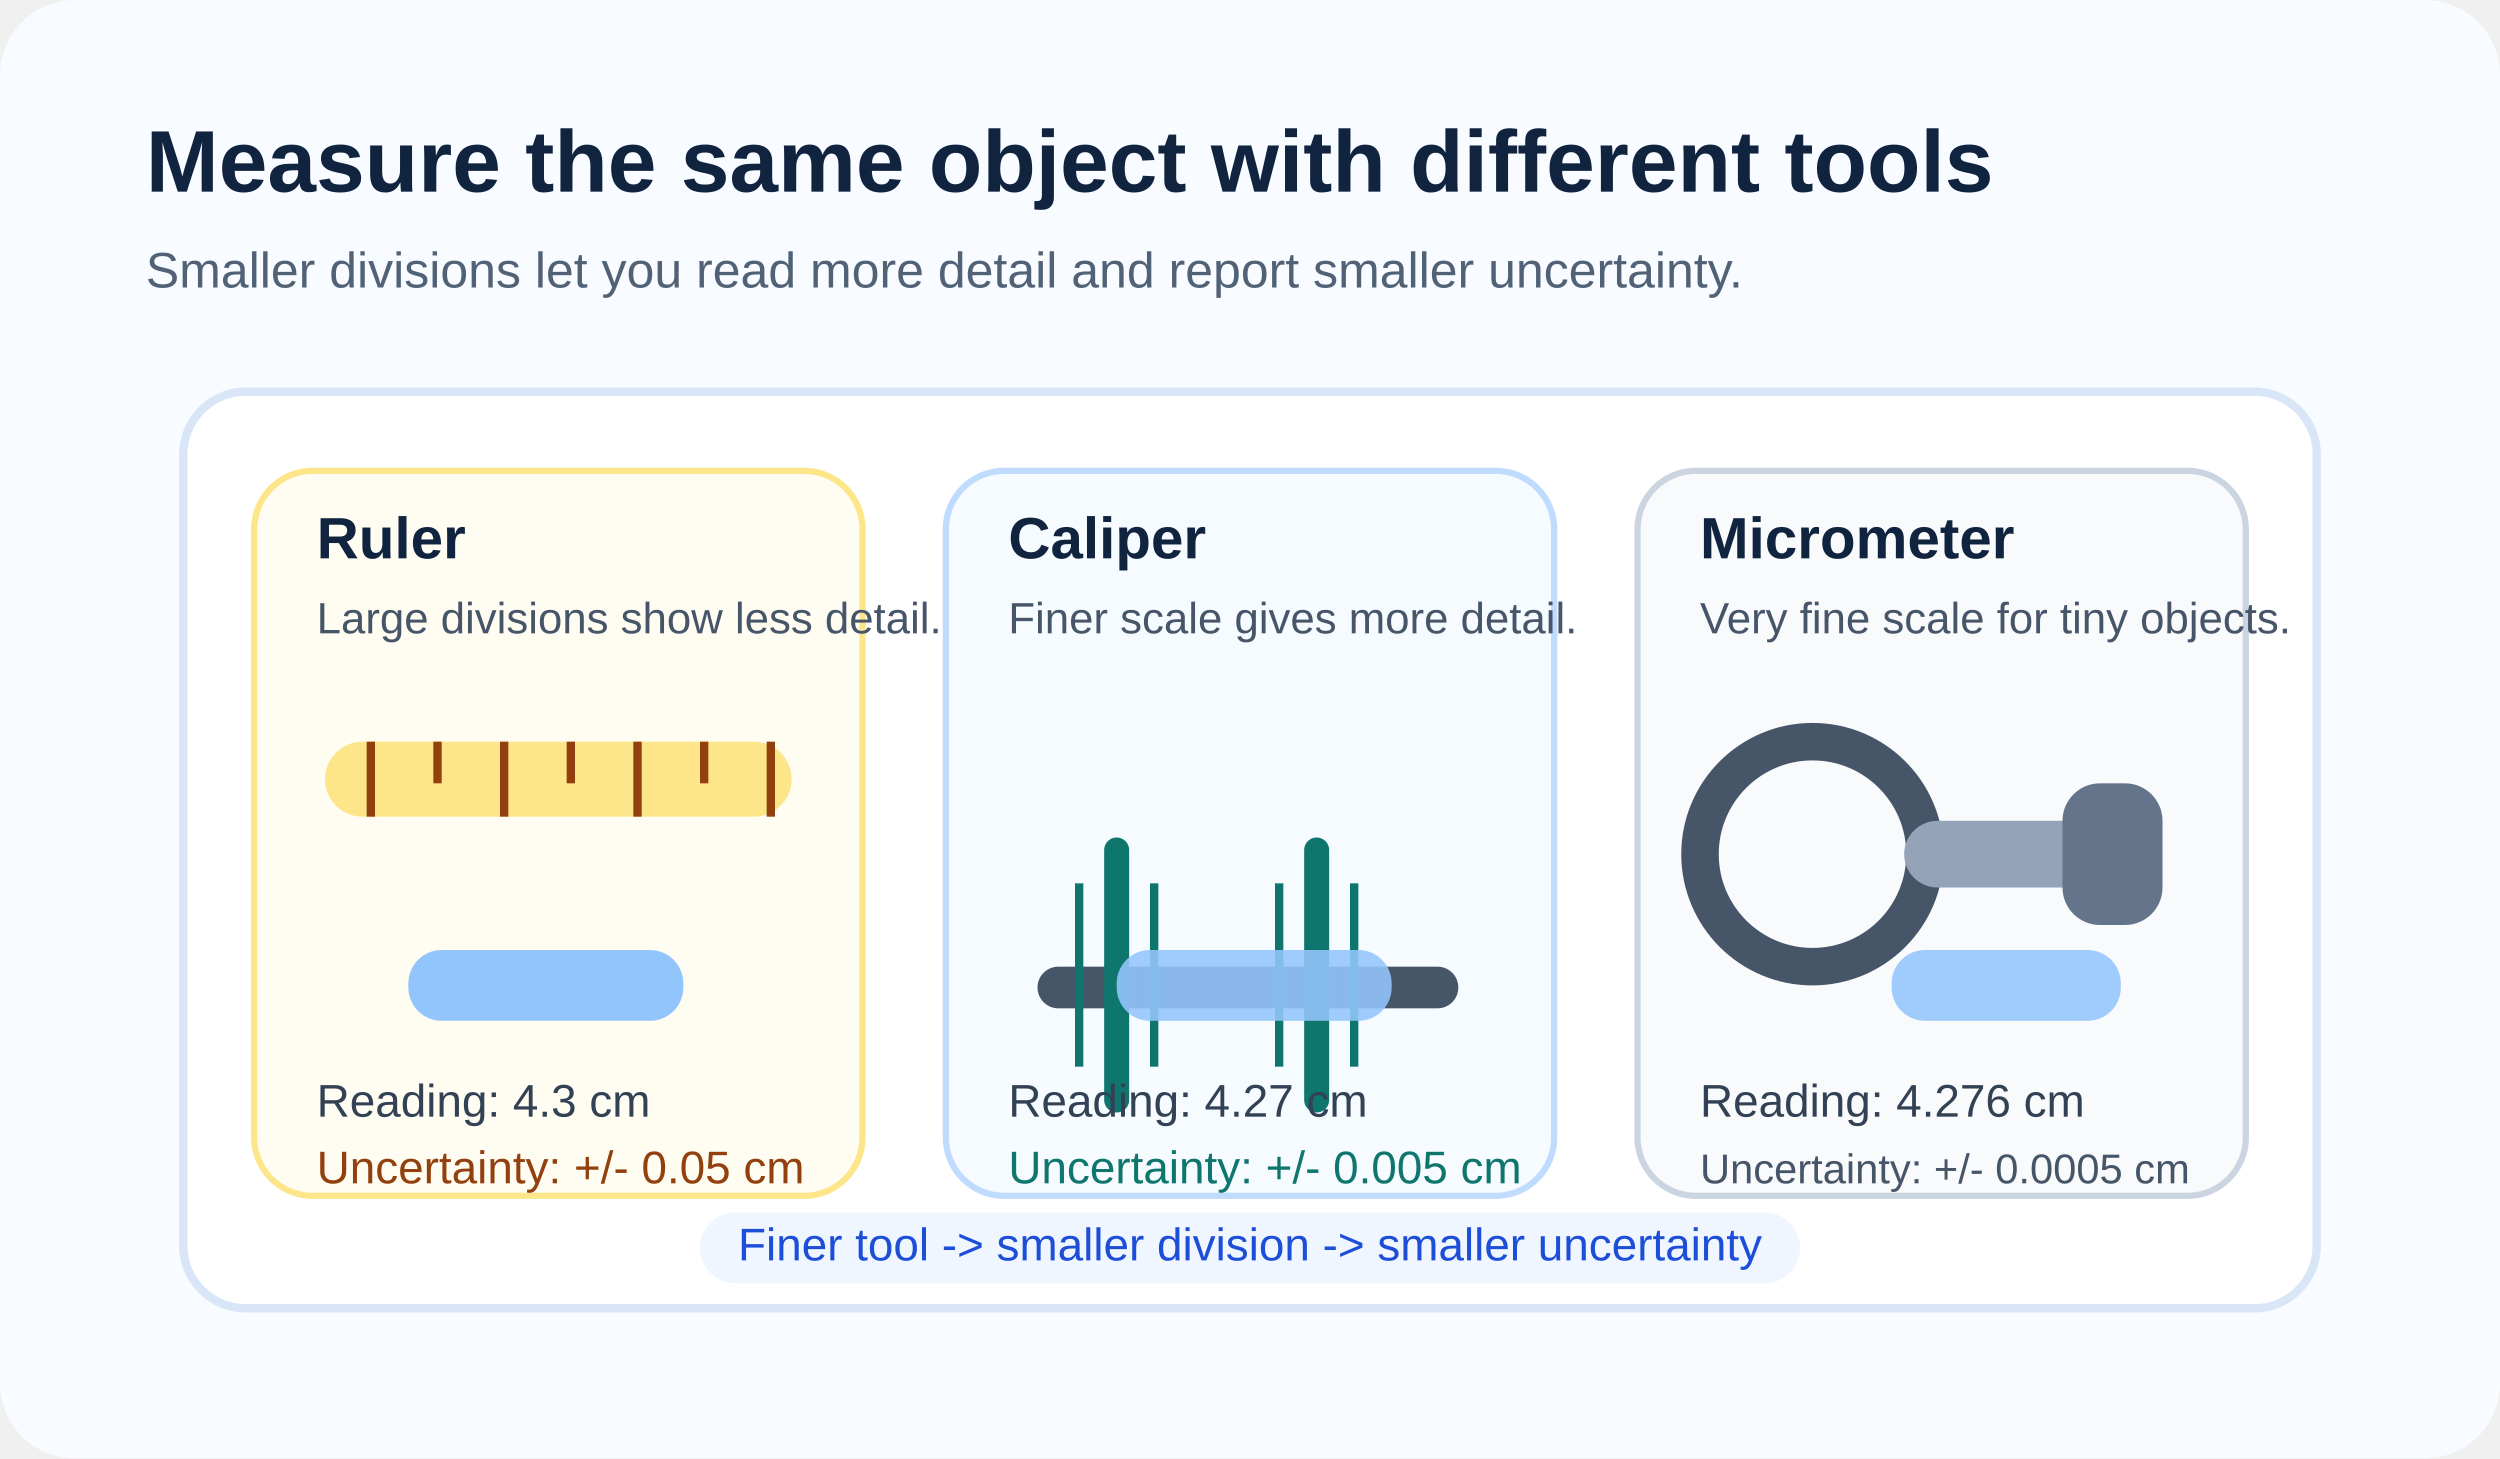
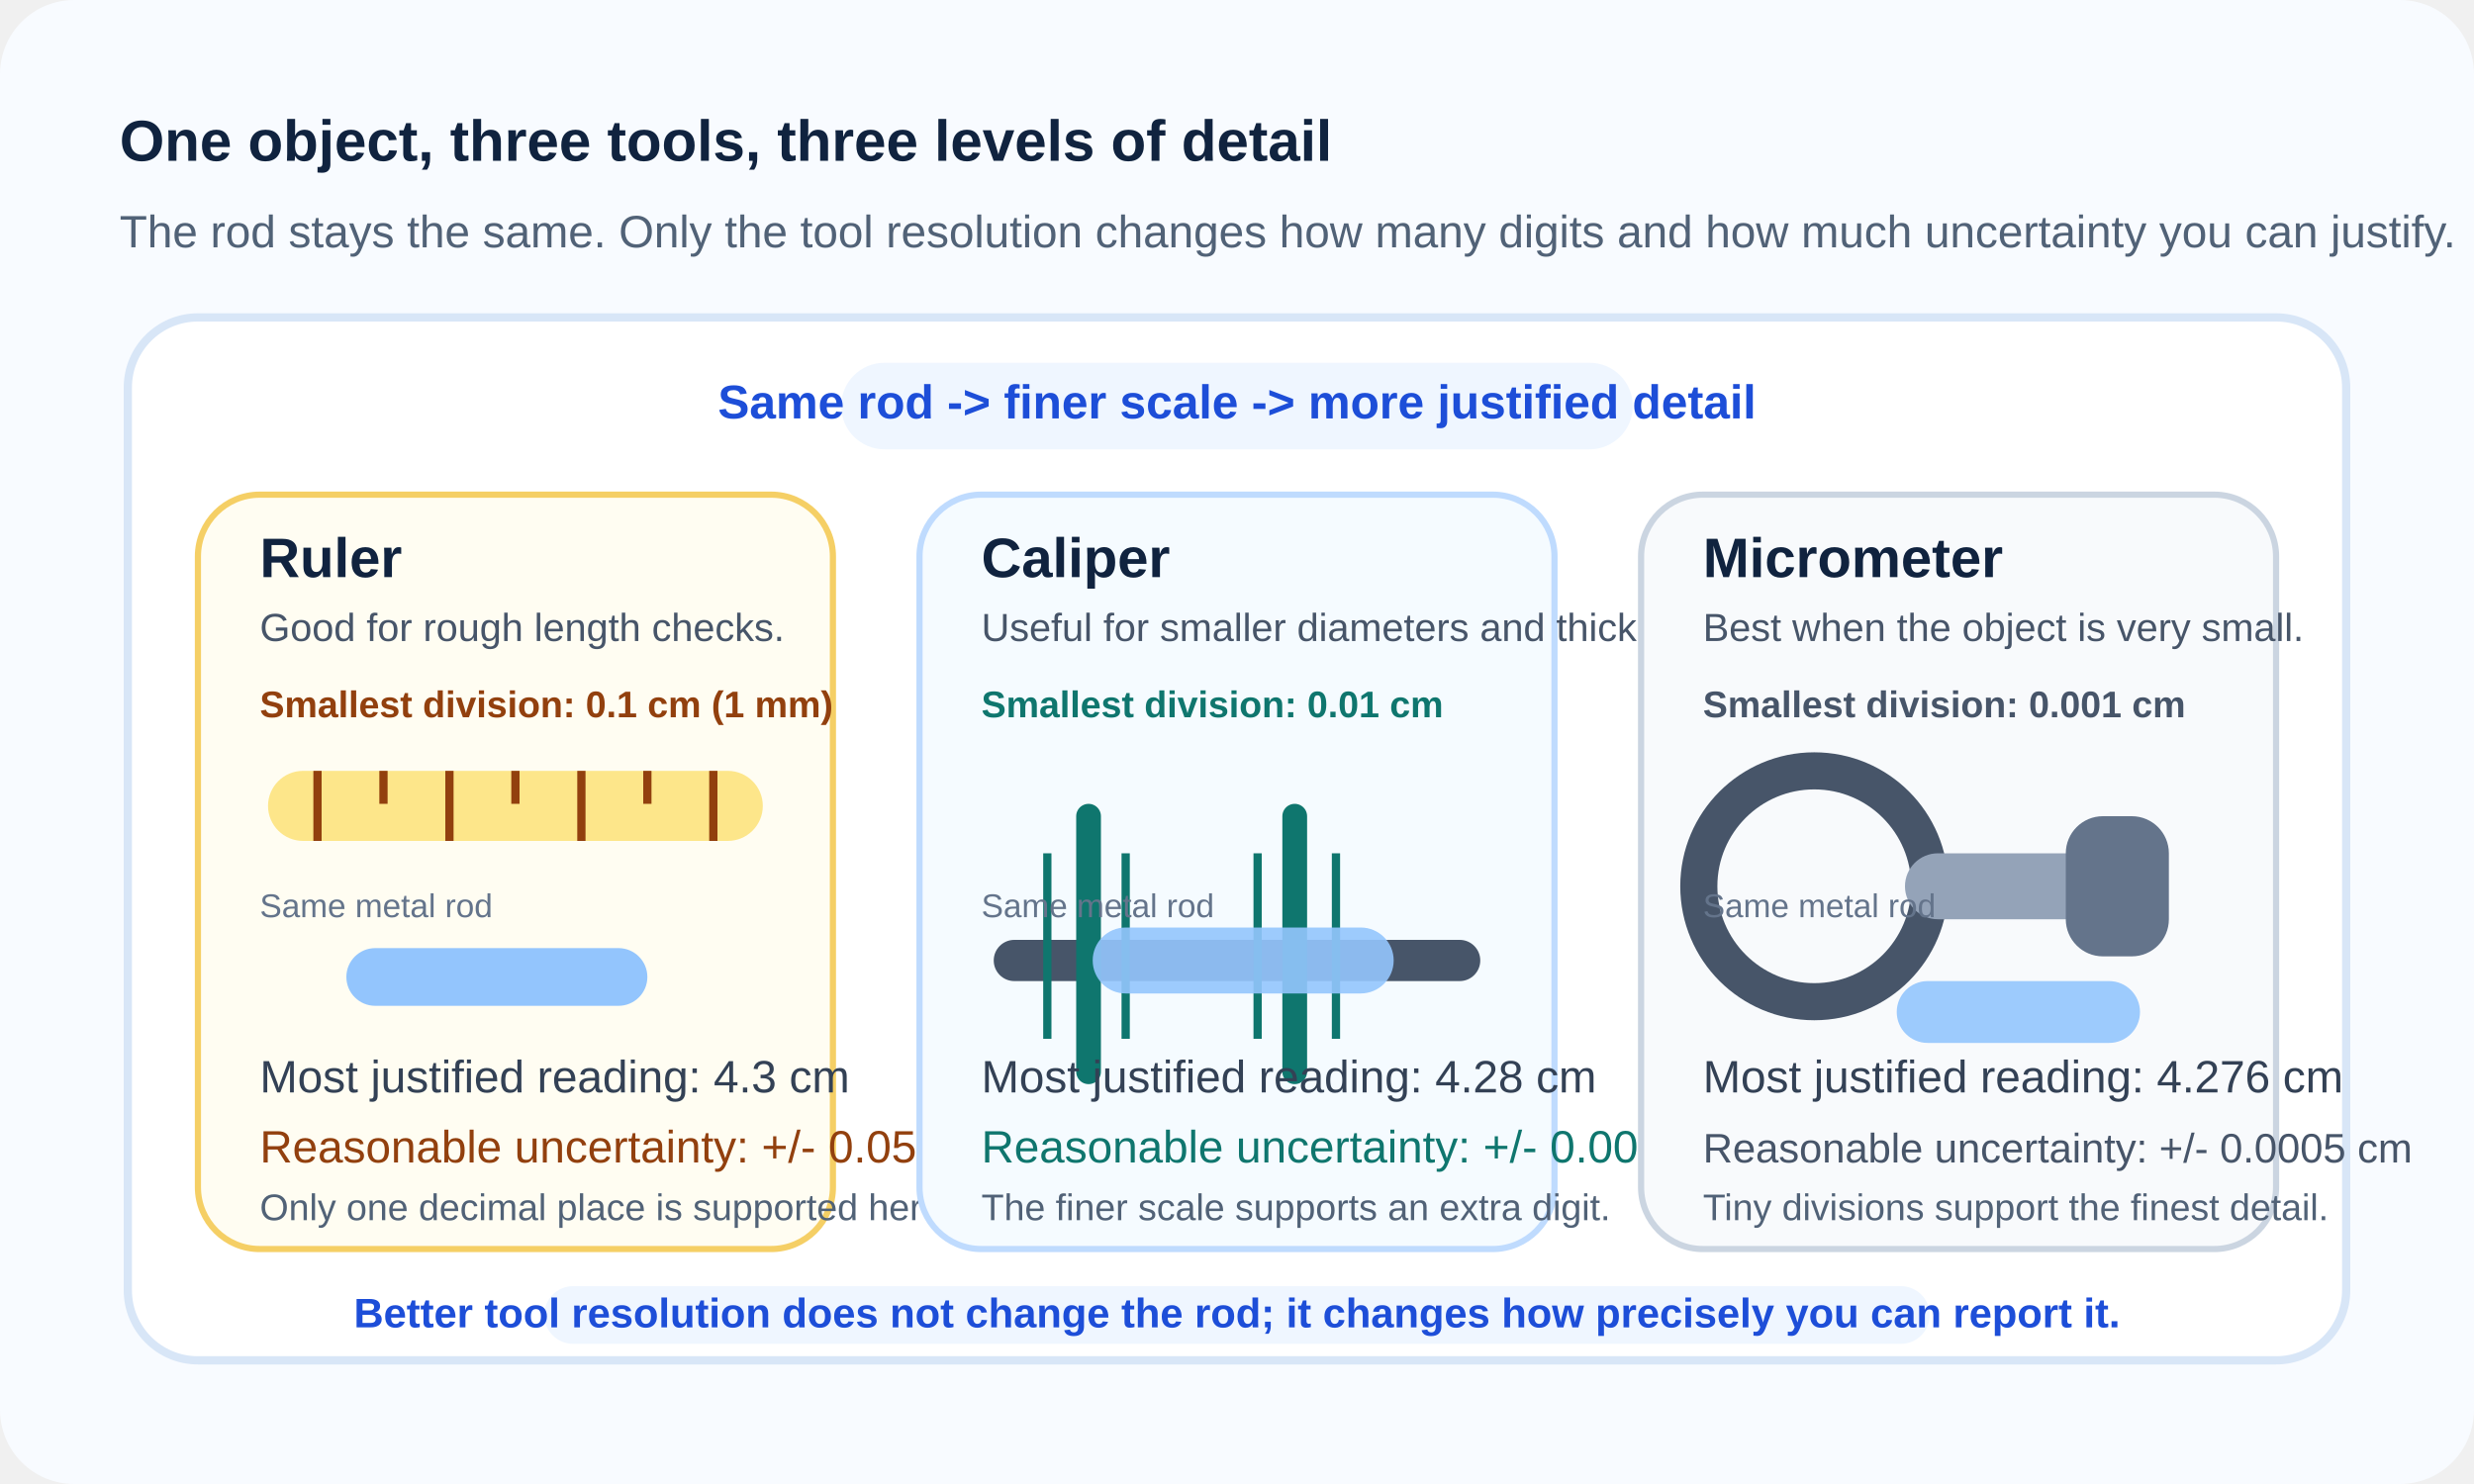
- <svg xmlns="http://www.w3.org/2000/svg" viewBox="0 0 1200 700" role="img" aria-labelledby="title desc">
-   <rect width="1200" height="700" rx="36" fill="#f8fbff" />
-   <text x="70" y="92" font-size="42" font-family="Segoe UI, Arial, sans-serif" font-weight="700" fill="#10233f">Measure the same object with different tools</text>
-   <text x="70" y="138" font-size="24" font-family="Segoe UI, Arial, sans-serif" fill="#516277">Smaller divisions let you read more detail and report smaller uncertainty.</text>
-   <g transform="translate(88 188)">
-     <rect width="1024" height="440" rx="30" fill="#ffffff" stroke="#d8e6f7" stroke-width="4" />
-     <g transform="translate(34 38)">
-       <rect width="292" height="348" rx="28" fill="#fffdf2" stroke="#fde68a" stroke-width="3" />
-       <text x="30" y="42" font-size="28" font-family="Segoe UI, Arial, sans-serif" font-weight="700" fill="#10233f">Ruler</text>
-       <text x="30" y="78" font-size="21" font-family="Segoe UI, Arial, sans-serif" fill="#475569">Large divisions show less detail.</text>
-       <rect x="34" y="130" width="224" height="36" rx="18" fill="#fde68a" />
-       <path d="M56 130 V166 M88 130 V150 M120 130 V166 M152 130 V150 M184 130 V166 M216 130 V150 M248 130 V166" stroke="#92400e" stroke-width="4" />
-       <rect x="74" y="230" width="132" height="34" rx="16" fill="#93c5fd" />
-       <text x="30" y="310" font-size="22" font-family="Segoe UI, Arial, sans-serif" fill="#334155">Reading: 4.3 cm</text>
-       <text x="30" y="342" font-size="22" font-family="Segoe UI, Arial, sans-serif" fill="#92400e">Uncertainty: +/- 0.05 cm</text>
+ <svg xmlns="http://www.w3.org/2000/svg" viewBox="0 0 1200 720" role="img" aria-labelledby="title desc">
+   <rect width="1200" height="720" rx="36" fill="#f8fbff" />
+   <text x="58" y="78" font-size="28" font-family="Segoe UI, Arial, sans-serif" font-weight="700" fill="#10233f">One object, three tools, three levels of detail</text>
+   <text x="58" y="120" font-size="22" font-family="Segoe UI, Arial, sans-serif" fill="#516277">The rod stays the same. Only the tool resolution changes how many digits and how much uncertainty you can justify.</text>
+   <g transform="translate(62 154)">
+     <rect width="1076" height="506" rx="34" fill="#ffffff" stroke="#d8e6f7" stroke-width="4" />
+     <rect x="346" y="22" width="384" height="42" rx="21" fill="#eff6ff" />
+     <text x="538" y="49" text-anchor="middle" font-size="23" font-family="Segoe UI, Arial, sans-serif" font-weight="700" fill="#1d4ed8">Same rod -&gt; finer scale -&gt; more justified detail</text>
+     <g transform="translate(34 86)">
+       <rect width="308" height="366" rx="30" fill="#fffdf2" stroke="#f5cf65" stroke-width="3" />
+       <text x="30" y="40" font-size="27" font-family="Segoe UI, Arial, sans-serif" font-weight="700" fill="#10233f">Ruler</text>
+       <text x="30" y="71" font-size="19" font-family="Segoe UI, Arial, sans-serif" fill="#475569">Good for rough length checks.</text>
+       <text x="30" y="108" font-size="18" font-family="Segoe UI, Arial, sans-serif" font-weight="700" fill="#92400e">Smallest division: 0.1 cm (1 mm)</text>
+       <rect x="34" y="134" width="240" height="34" rx="17" fill="#fde68a" />
+       <path d="M58 134 V168 M90 134 V150 M122 134 V168 M154 134 V150 M186 134 V168 M218 134 V150 M250 134 V168" stroke="#92400e" stroke-width="4" />
+       <text x="30" y="205" font-size="16" font-family="Segoe UI, Arial, sans-serif" fill="#64748b">Same metal rod</text>
+       <rect x="72" y="220" width="146" height="28" rx="14" fill="#93c5fd" />
+       <text x="30" y="290" font-size="22" font-family="Segoe UI, Arial, sans-serif" fill="#334155">Most justified reading: 4.3 cm</text>
+       <text x="30" y="324" font-size="22" font-family="Segoe UI, Arial, sans-serif" fill="#92400e">Reasonable uncertainty: +/- 0.05 cm</text>
+       <text x="30" y="352" font-size="18" font-family="Segoe UI, Arial, sans-serif" fill="#516277">Only one decimal place is supported here.</text>
    </g>
-     <g transform="translate(366 38)">
-       <rect width="292" height="348" rx="28" fill="#f5fbff" stroke="#bfdbfe" stroke-width="3" />
-       <text x="30" y="42" font-size="28" font-family="Segoe UI, Arial, sans-serif" font-weight="700" fill="#10233f">Caliper</text>
-       <text x="30" y="78" font-size="21" font-family="Segoe UI, Arial, sans-serif" fill="#475569">Finer scale gives more detail.</text>
-       <rect x="44" y="238" width="202" height="20" rx="10" fill="#475569" />
-       <path d="M82 182 V302 M178 182 V302" stroke="#0f766e" stroke-width="12" stroke-linecap="round" />
-       <path d="M64 198 V286 M100 198 V286 M160 198 V286 M196 198 V286" stroke="#0f766e" stroke-width="4" />
-       <rect x="82" y="230" width="132" height="34" rx="16" fill="#93c5fd" opacity="0.88" />
-       <text x="30" y="310" font-size="22" font-family="Segoe UI, Arial, sans-serif" fill="#334155">Reading: 4.27 cm</text>
-       <text x="30" y="342" font-size="22" font-family="Segoe UI, Arial, sans-serif" fill="#0f766e">Uncertainty: +/- 0.005 cm</text>
+     <g transform="translate(384 86)">
+       <rect width="308" height="366" rx="30" fill="#f5fbff" stroke="#bfdbfe" stroke-width="3" />
+       <text x="30" y="40" font-size="27" font-family="Segoe UI, Arial, sans-serif" font-weight="700" fill="#10233f">Caliper</text>
+       <text x="30" y="71" font-size="19" font-family="Segoe UI, Arial, sans-serif" fill="#475569">Useful for smaller diameters and thicknesses.</text>
+       <text x="30" y="108" font-size="18" font-family="Segoe UI, Arial, sans-serif" font-weight="700" fill="#0f766e">Smallest division: 0.01 cm</text>
+       <rect x="36" y="216" width="236" height="20" rx="10" fill="#475569" />
+       <path d="M82 156 V280 M182 156 V280" stroke="#0f766e" stroke-width="12" stroke-linecap="round" />
+       <path d="M62 174 V264 M100 174 V264 M164 174 V264 M202 174 V264" stroke="#0f766e" stroke-width="4" />
+       <text x="30" y="205" font-size="16" font-family="Segoe UI, Arial, sans-serif" fill="#64748b">Same metal rod</text>
+       <rect x="84" y="210" width="146" height="32" rx="16" fill="#93c5fd" opacity="0.9" />
+       <text x="30" y="290" font-size="22" font-family="Segoe UI, Arial, sans-serif" fill="#334155">Most justified reading: 4.28 cm</text>
+       <text x="30" y="324" font-size="22" font-family="Segoe UI, Arial, sans-serif" fill="#0f766e">Reasonable uncertainty: +/- 0.005 cm</text>
+       <text x="30" y="352" font-size="18" font-family="Segoe UI, Arial, sans-serif" fill="#516277">The finer scale supports an extra digit.</text>
    </g>
-     <g transform="translate(698 38)">
-       <rect width="292" height="348" rx="28" fill="#f8fafc" stroke="#cbd5e1" stroke-width="3" />
-       <text x="30" y="42" font-size="28" font-family="Segoe UI, Arial, sans-serif" font-weight="700" fill="#10233f">Micrometer</text>
-       <text x="30" y="78" font-size="21" font-family="Segoe UI, Arial, sans-serif" fill="#475569">Very fine scale for tiny objects.</text>
-       <circle cx="84" cy="184" r="54" fill="none" stroke="#475569" stroke-width="18" />
-       <rect x="128" y="168" width="92" height="32" rx="16" fill="#94a3b8" />
-       <rect x="204" y="150" width="48" height="68" rx="18" fill="#64748b" />
-       <rect x="122" y="230" width="110" height="34" rx="16" fill="#93c5fd" opacity="0.88" />
-       <text x="30" y="310" font-size="22" font-family="Segoe UI, Arial, sans-serif" fill="#334155">Reading: 4.276 cm</text>
-       <text x="30" y="342" font-size="20" font-family="Segoe UI, Arial, sans-serif" fill="#475569">Uncertainty: +/- 0.0005 cm</text>
+     <g transform="translate(734 86)">
+       <rect width="308" height="366" rx="30" fill="#f8fafc" stroke="#cbd5e1" stroke-width="3" />
+       <text x="30" y="40" font-size="27" font-family="Segoe UI, Arial, sans-serif" font-weight="700" fill="#10233f">Micrometer</text>
+       <text x="30" y="71" font-size="19" font-family="Segoe UI, Arial, sans-serif" fill="#475569">Best when the object is very small.</text>
+       <text x="30" y="108" font-size="18" font-family="Segoe UI, Arial, sans-serif" font-weight="700" fill="#475569">Smallest division: 0.001 cm</text>
+       <circle cx="84" cy="190" r="56" fill="none" stroke="#475569" stroke-width="18" />
+       <rect x="128" y="174" width="94" height="32" rx="16" fill="#94a3b8" />
+       <rect x="206" y="156" width="50" height="68" rx="18" fill="#64748b" />
+       <text x="30" y="205" font-size="16" font-family="Segoe UI, Arial, sans-serif" fill="#64748b">Same metal rod</text>
+       <rect x="124" y="236" width="118" height="30" rx="15" fill="#93c5fd" opacity="0.9" />
+       <text x="30" y="290" font-size="22" font-family="Segoe UI, Arial, sans-serif" fill="#334155">Most justified reading: 4.276 cm</text>
+       <text x="30" y="324" font-size="20" font-family="Segoe UI, Arial, sans-serif" fill="#475569">Reasonable uncertainty: +/- 0.0005 cm</text>
+       <text x="30" y="352" font-size="18" font-family="Segoe UI, Arial, sans-serif" fill="#516277">Tiny divisions support the finest detail.</text>
    </g>
-     <rect x="248" y="394" width="528" height="34" rx="17" fill="#eff6ff" />
-     <text x="512" y="417" text-anchor="middle" font-size="22" font-family="Segoe UI, Arial, sans-serif" fill="#1d4ed8">Finer tool -&gt; smaller division -&gt; smaller uncertainty</text>
+     <rect x="202" y="470" width="672" height="28" rx="14" fill="#eff6ff" />
+     <text x="538" y="490" text-anchor="middle" font-size="20" font-family="Segoe UI, Arial, sans-serif" font-weight="700" fill="#1d4ed8">Better tool resolution does not change the rod; it changes how precisely you can report it.</text>
  </g>
</svg>
